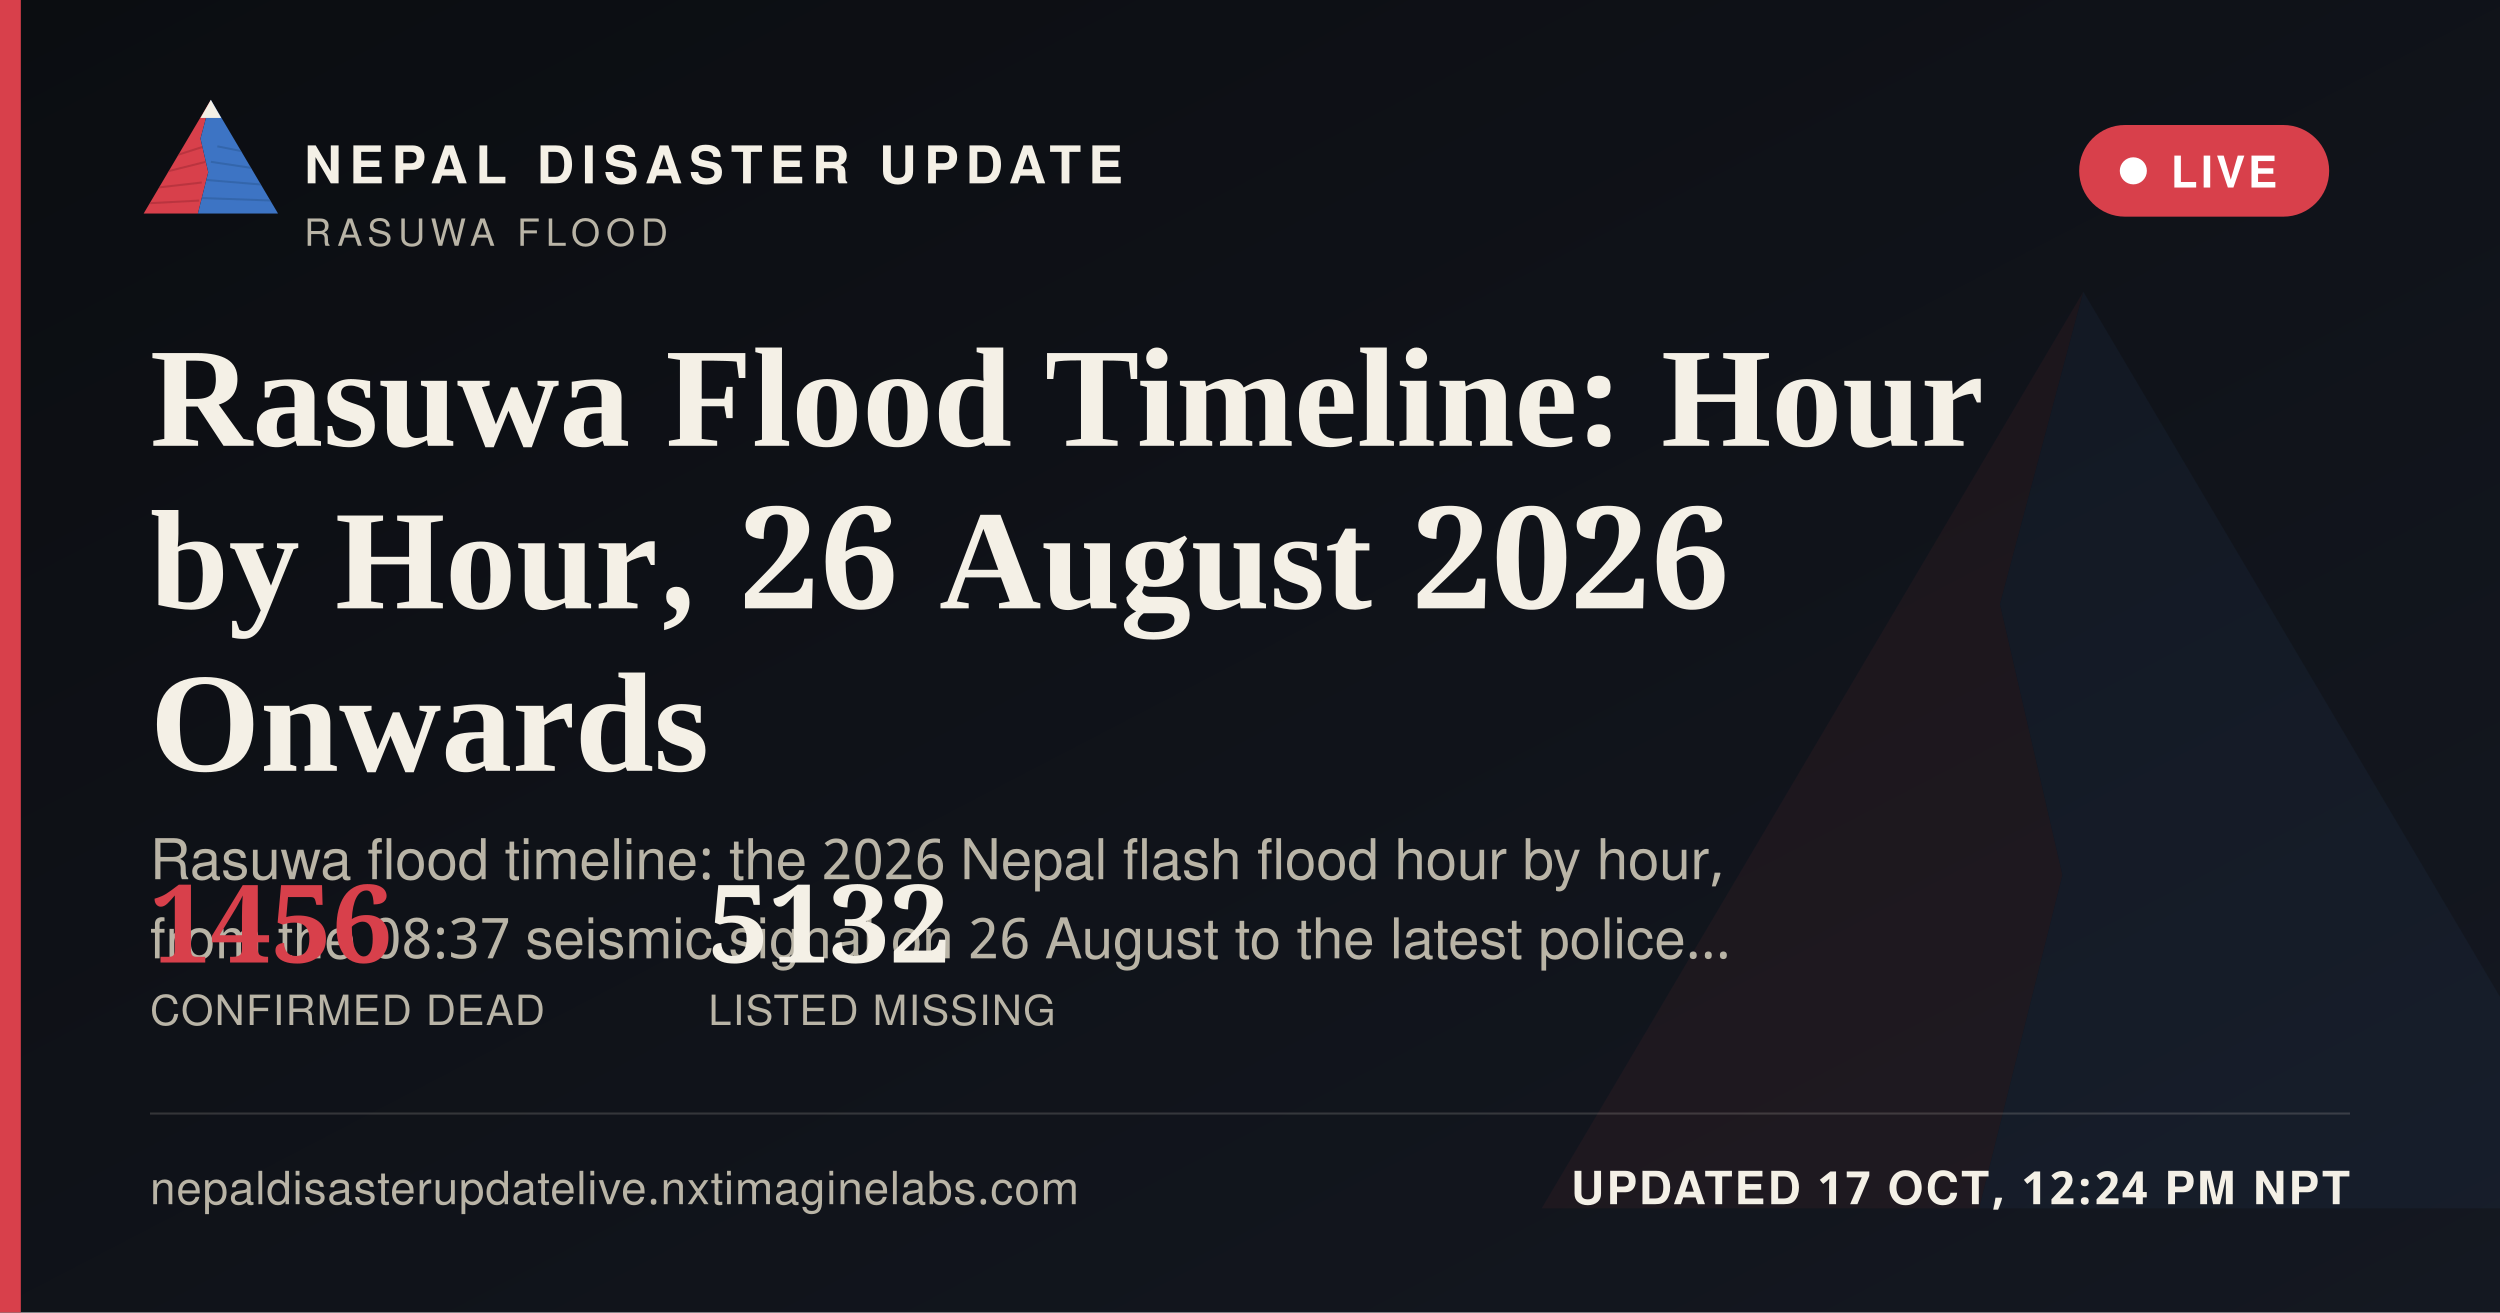
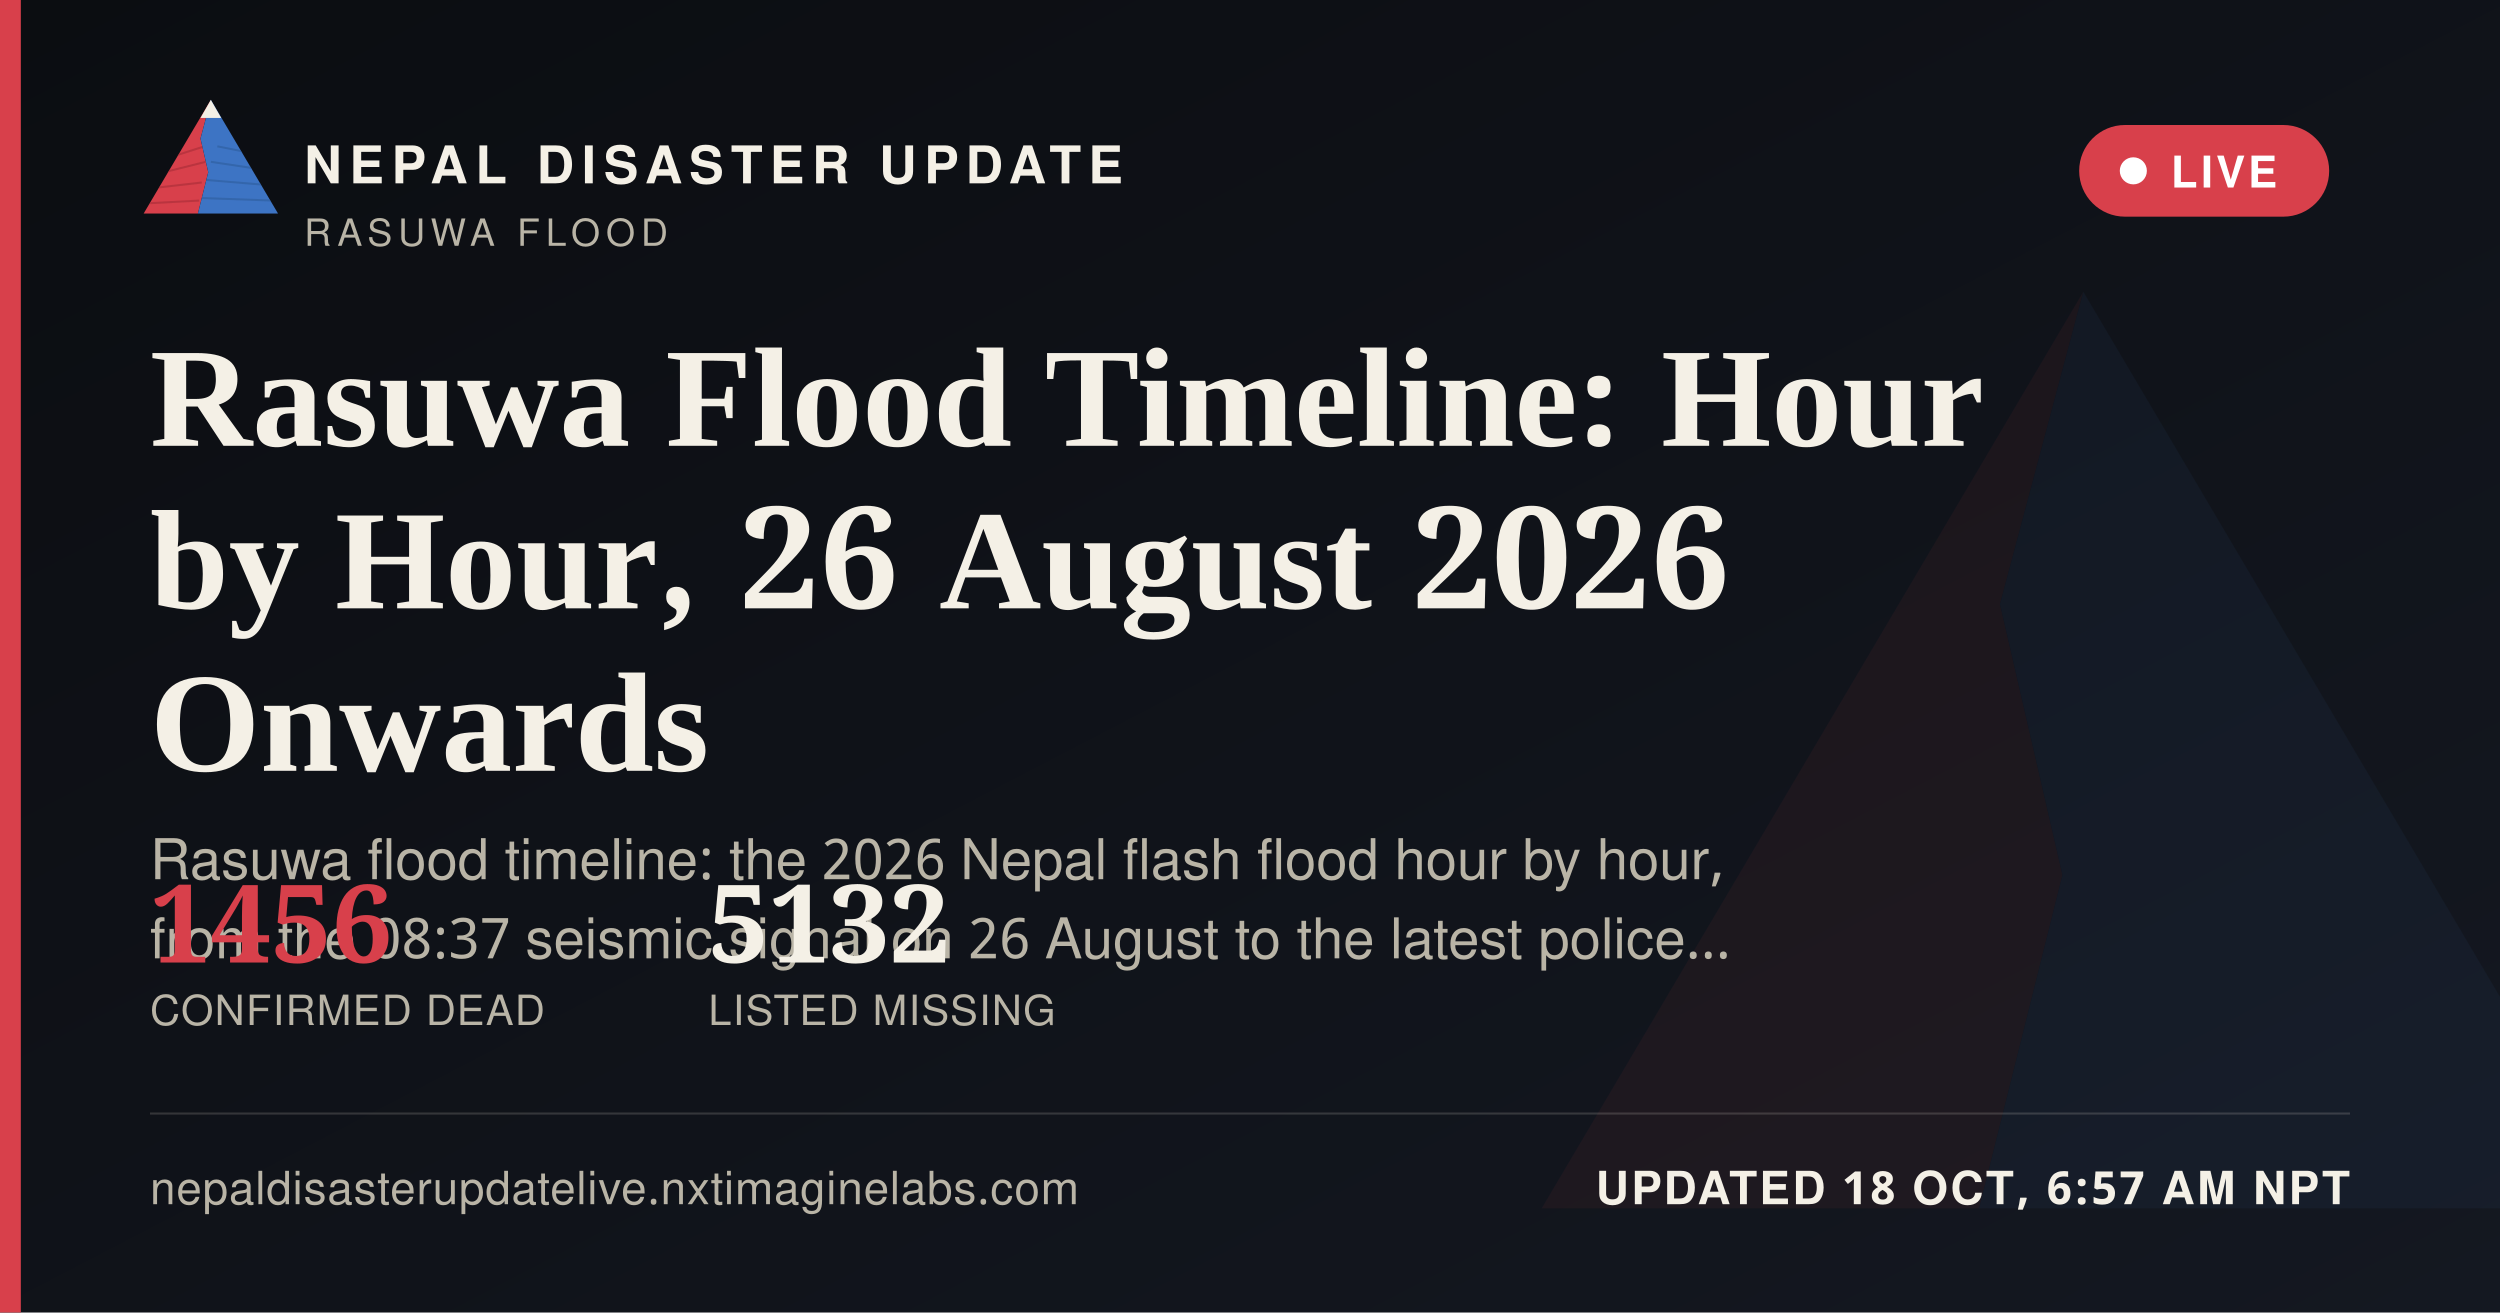
<svg xmlns="http://www.w3.org/2000/svg" width="1200" height="630" viewBox="0 0 1200 630">
  <defs>
    <linearGradient id="ogbg" x1="0" y1="0" x2="1" y2="1">
      <stop offset="0" stop-color="#0B0D11" />
      <stop offset="1" stop-color="#141821" />
    </linearGradient>
  </defs>
  <rect width="1200" height="630" fill="url(#ogbg)" />
  <g transform="translate(700,60) scale(5)" opacity="0.06">
    <polygon points="60,16 52,46 58,72 50,104 8,104" fill="#D8404B" />
    <polygon points="60,16 112,104 50,104 58,72 52,46" fill="#3D74C4" />
  </g>
  <rect x="0" y="0" width="10" height="630" fill="#D8404B" />
  <g transform="translate(64,38) scale(0.62)">
    <g>
      <defs>
        <clipPath id="ogLc">
          <polygon points="60,16 52,46 58,72 50,104 8,104" />
        </clipPath>
        <clipPath id="ogRc">
          <polygon points="60,16 112,104 50,104 58,72 52,46" />
        </clipPath>
      </defs>
      <polygon points="60,16 52,46 58,72 50,104 8,104" fill="#D8404B" />
      <g clip-path="url(#ogLc)" stroke="#A32A34" stroke-width="1.6" fill="none" opacity="0.55">
        <path d="M30,60 L55,52" />
        <path d="M24,72 L56,64" />
        <path d="M18,84 L53,80" />
        <path d="M13,96 L51,94" />
      </g>
      <polygon points="60,16 112,104 50,104 58,72 52,46" fill="#3D74C4" />
      <g clip-path="url(#ogRc)" stroke="#2A5793" stroke-width="1.6" fill="none" opacity="0.5">
        <path d="M65,52 L95,58" />
        <path d="M60,64 L100,70" />
        <path d="M56,78 L104,82" />
        <path d="M52,92 L108,94" />
      </g>
      <polygon points="60,16 52,30 68,30" fill="#F4F0E6" />
    </g>
  </g>
  <text x="146" y="88" font-family="'Public Sans', 'Noto Sans Devanagari', 'Helvetica Neue', Helvetica, Arial, sans-serif" font-size="25" font-weight="800" letter-spacing="3.6" fill="#F4F0E6">NEPAL DISASTER UPDATE</text>
  <text x="146" y="118" font-family="'Public Sans', 'Noto Sans Devanagari', 'Helvetica Neue', Helvetica, Arial, sans-serif" font-size="18" letter-spacing="2.8" fill="#B9B4A6">RASUWA FLOOD</text>
  <g>
    <rect x="998" y="60" width="120" height="44" rx="22" fill="#D8404B" stroke="none" />
    <circle cx="1024" cy="82" r="6.5" fill="#FFFFFF" />
    <text x="1042" y="90" font-family="'Public Sans', 'Noto Sans Devanagari', 'Helvetica Neue', Helvetica, Arial, sans-serif" font-size="21" font-weight="700" letter-spacing="1.6" fill="#FFFFFF">LIVE</text>
  </g>
  <text x="72" y="214" font-family="Newsreader, 'Noto Serif Devanagari', Georgia, 'Times New Roman', serif" font-size="68" font-weight="600" fill="#F4F0E6">Rasuwa Flood Timeline: Hour</text>
  <text x="72" y="292" font-family="Newsreader, 'Noto Serif Devanagari', Georgia, 'Times New Roman', serif" font-size="68" font-weight="600" fill="#F4F0E6">by Hour, 26 August 2026</text>
  <text x="72" y="370" font-family="Newsreader, 'Noto Serif Devanagari', Georgia, 'Times New Roman', serif" font-size="68" font-weight="600" fill="#F4F0E6">Onwards</text>
  <text x="72" y="422" font-family="'Public Sans', 'Noto Sans Devanagari', 'Helvetica Neue', Helvetica, Arial, sans-serif" font-size="27" fill="#B9B4A6">Rasuwa flood timeline: the 2026 Nepal flash flood hour by hour,</text>
  <text x="72" y="460" font-family="'Public Sans', 'Noto Sans Devanagari', 'Helvetica Neue', Helvetica, Arial, sans-serif" font-size="27" fill="#B9B4A6">from the 08:37 seismic signal on 26 August to the latest police…</text>
  <g transform="translate(72,462)">
    <text x="0" y="0" font-family="Newsreader, 'Noto Serif Devanagari', Georgia, 'Times New Roman', serif" font-size="52" font-weight="600" fill="#D8404B">1456</text>
    <text x="0" y="30" font-family="'Public Sans', 'Noto Sans Devanagari', 'Helvetica Neue', Helvetica, Arial, sans-serif" font-size="20" letter-spacing="0.6" fill="#B9B4A6">CONFIRMED DEAD</text>
    <text x="268" y="0" font-family="Newsreader, 'Noto Serif Devanagari', Georgia, 'Times New Roman', serif" font-size="52" font-weight="600" fill="#F4F0E6">5132</text>
    <text x="268" y="30" font-family="'Public Sans', 'Noto Sans Devanagari', 'Helvetica Neue', Helvetica, Arial, sans-serif" font-size="20" letter-spacing="0.6" fill="#B9B4A6">LISTED MISSING</text>
  </g>
  <rect x="72" y="534" width="1056" height="1" fill="rgba(244,240,230,0.16)" />
  <text x="72" y="578" font-family="'Public Sans', 'Noto Sans Devanagari', 'Helvetica Neue', Helvetica, Arial, sans-serif" font-size="22" fill="#B9B4A6" letter-spacing="0.4">nepaldisasterupdatelive.nxtimaginelabs.com</text>
-   <text x="1128" y="578" text-anchor="end" font-family="'Public Sans', 'Noto Sans Devanagari', 'Helvetica Neue', Helvetica, Arial, sans-serif" font-size="22" font-weight="700" letter-spacing="1.2" fill="#F4F0E6">UPDATED 17 OCT, 12:24 PM NPT</text>
+   <text x="1128" y="578" text-anchor="end" font-family="'Public Sans', 'Noto Sans Devanagari', 'Helvetica Neue', Helvetica, Arial, sans-serif" font-size="22" font-weight="700" letter-spacing="1.2" fill="#F4F0E6">UPDATED 18 OCT, 6:57 AM NPT</text>
</svg>
